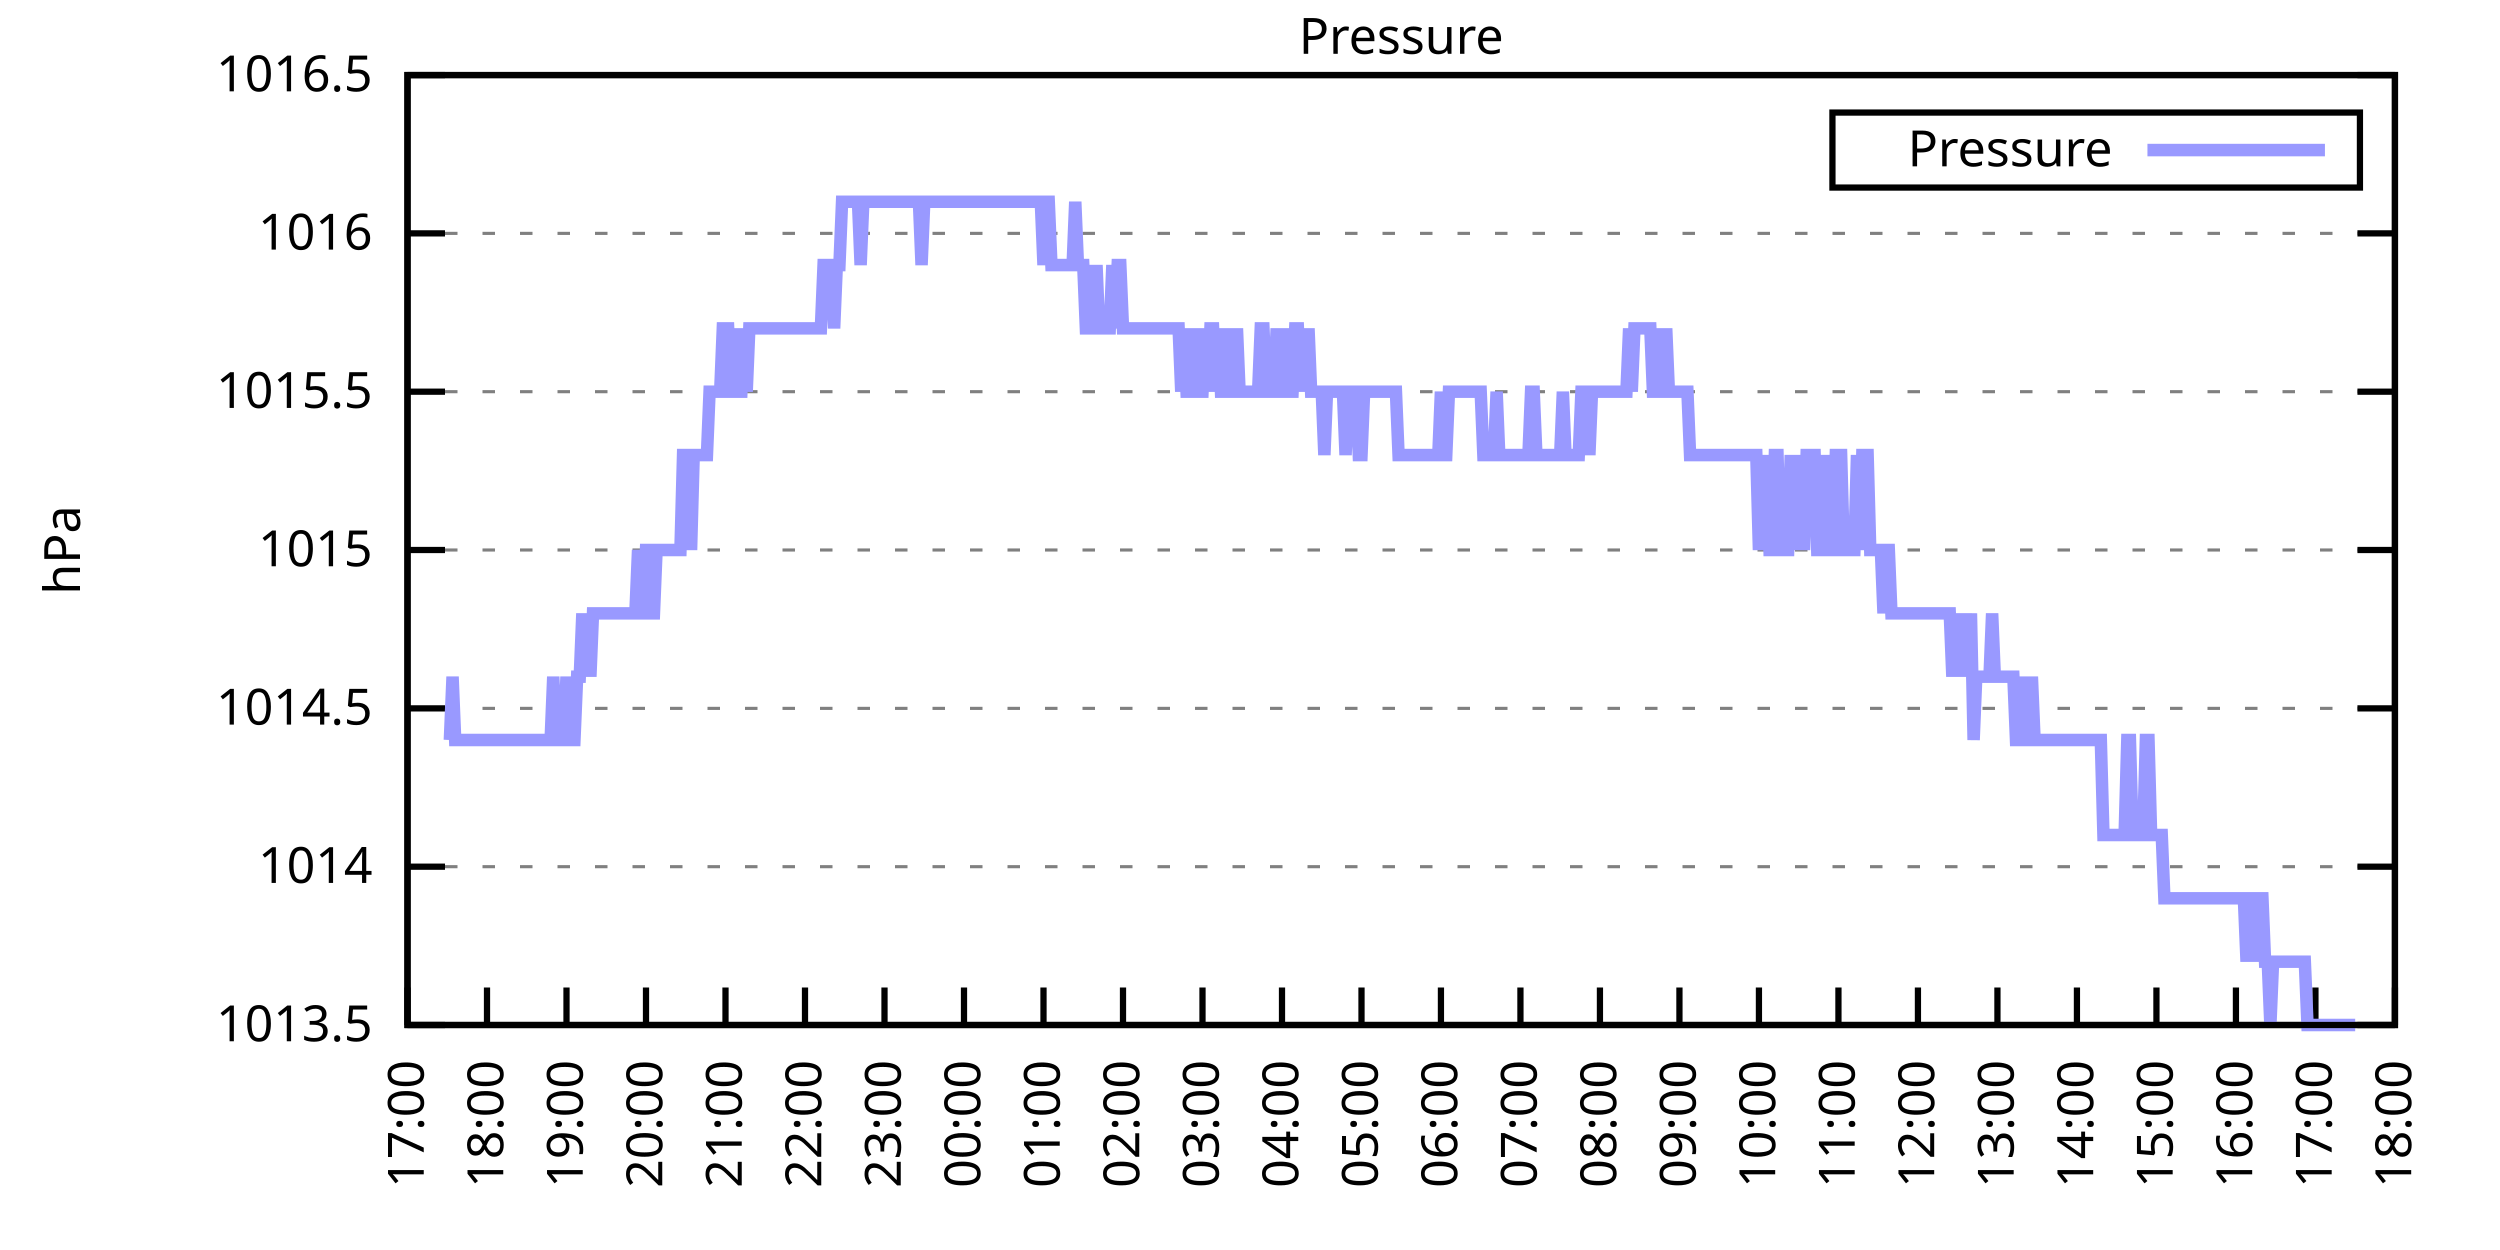
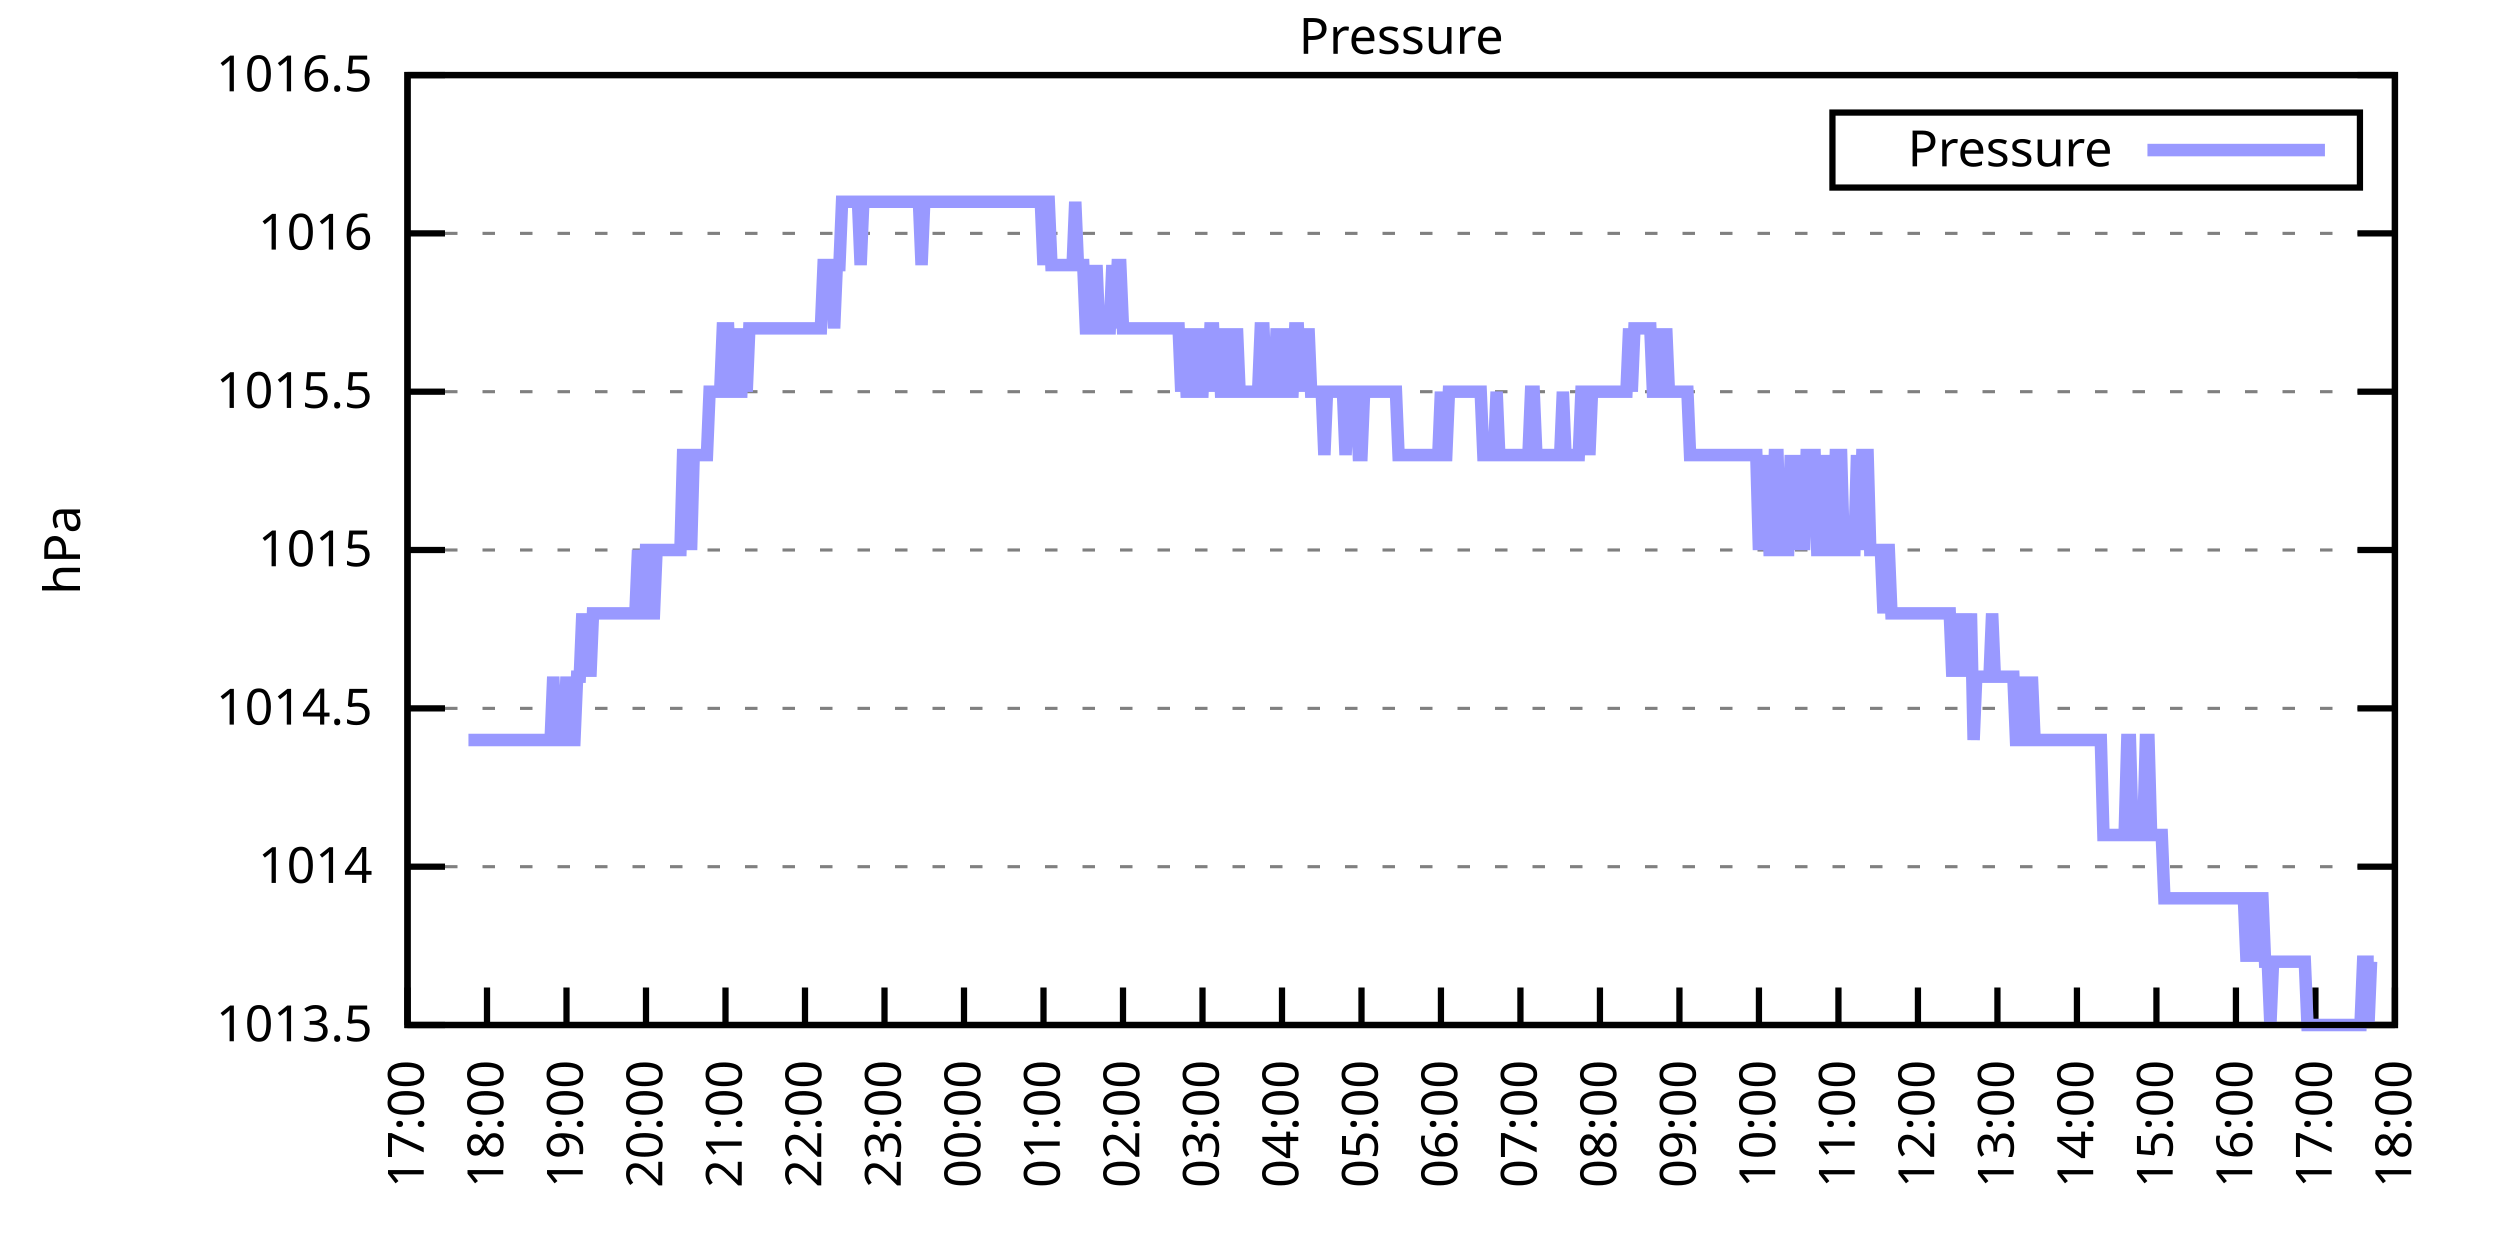
<svg xmlns="http://www.w3.org/2000/svg" xmlns:xlink="http://www.w3.org/1999/xlink" width="400" height="200" viewBox="0 0 400 200">
  <g id="gnuplot_canvas">
    <rect x="0" y="0" width="400" height="200" fill="none" />
    <defs>
      <circle id="gpDot" r="0.5" stroke-width="0.5" stroke="currentColor" />
      <path id="gpPt0" stroke-width="0.333" stroke="currentColor" d="M-1,0 h2 M0,-1 v2" />
      <path id="gpPt1" stroke-width="0.333" stroke="currentColor" d="M-1,-1 L1,1 M1,-1 L-1,1" />
      <path id="gpPt2" stroke-width="0.333" stroke="currentColor" d="M-1,0 L1,0 M0,-1 L0,1 M-1,-1 L1,1 M-1,1 L1,-1" />
      <rect id="gpPt3" stroke-width="0.333" stroke="currentColor" x="-1" y="-1" width="2" height="2" />
      <rect id="gpPt4" stroke-width="0.333" stroke="currentColor" fill="currentColor" x="-1" y="-1" width="2" height="2" />
      <circle id="gpPt5" stroke-width="0.333" stroke="currentColor" cx="0" cy="0" r="1" />
      <use xlink:href="#gpPt5" id="gpPt6" fill="currentColor" stroke="none" />
      <path id="gpPt7" stroke-width="0.333" stroke="currentColor" d="M0,-1.33 L-1.33,0.67 L1.33,0.67 z" />
      <use xlink:href="#gpPt7" id="gpPt8" fill="currentColor" stroke="none" />
      <use xlink:href="#gpPt7" id="gpPt9" stroke="currentColor" transform="rotate(180)" />
      <use xlink:href="#gpPt9" id="gpPt10" fill="currentColor" stroke="none" />
      <use xlink:href="#gpPt3" id="gpPt11" stroke="currentColor" transform="rotate(45)" />
      <use xlink:href="#gpPt11" id="gpPt12" fill="currentColor" stroke="none" />
      <path id="gpPt13" stroke-width="0.333" stroke="currentColor" d="M0,1.330 L1.265,0.411 L0.782,-1.067 L-0.782,-1.076 L-1.265,0.411 z" />
      <use xlink:href="#gpPt13" id="gpPt14" fill="currentColor" stroke="none" />
      <filter id="textbox" filterUnits="objectBoundingBox" x="0" y="0" height="1" width="1">
        <feFlood flood-color="white" flood-opacity="1" result="bgnd" />
        <feComposite in="SourceGraphic" in2="bgnd" operator="atop" />
      </filter>
      <filter id="greybox" filterUnits="objectBoundingBox" x="0" y="0" height="1" width="1">
        <feFlood flood-color="lightgrey" flood-opacity="1" result="grey" />
        <feComposite in="SourceGraphic" in2="grey" operator="atop" />
      </filter>
    </defs>
    <g fill="none" color="white" stroke="currentColor" stroke-width="1.00" stroke-linecap="butt" stroke-linejoin="miter">
</g>
    <g fill="none" color="black" stroke="currentColor" stroke-width="1.00" stroke-linecap="butt" stroke-linejoin="miter">
      <g stroke="none" shape-rendering="crispEdges">
        <polygon fill="rgb(255, 255, 255)" points="65.20,164.00 383.18,164.00 383.18,12.02 65.20,12.02 " />
      </g>
    </g>
    <g fill="none" color="black" stroke="currentColor" stroke-width="1.00" stroke-linecap="butt" stroke-linejoin="miter">
</g>
    <g fill="none" color="black" stroke="black" stroke-width="0.50" stroke-linecap="butt" stroke-linejoin="miter">
</g>
    <g fill="none" color="gray" stroke="currentColor" stroke-width="0.50" stroke-linecap="butt" stroke-linejoin="miter">
      <path stroke="gray" stroke-dasharray="2,4" class="gridline" d="M65.20,164.00 L383.19,164.00  " />
    </g>
    <g fill="none" color="gray" stroke="gray" stroke-width="1.00" stroke-linecap="butt" stroke-linejoin="miter">
</g>
    <g fill="none" color="black" stroke="currentColor" stroke-width="1.00" stroke-linecap="butt" stroke-linejoin="miter">
      <path stroke="black" d="M65.20,164.00 L71.20,164.00 M383.19,164.00 L377.19,164.00  " />
      <g transform="translate(59.60,166.60)" stroke="none" fill="black" font-family="Sans" font-size="8.00" text-anchor="end">
        <text>
          <tspan font-family="Sans"> 1013.5</tspan>
        </text>
      </g>
    </g>
    <g fill="none" color="black" stroke="currentColor" stroke-width="1.00" stroke-linecap="butt" stroke-linejoin="miter">
</g>
    <g fill="none" color="black" stroke="black" stroke-width="0.50" stroke-linecap="butt" stroke-linejoin="miter">
</g>
    <g fill="none" color="gray" stroke="currentColor" stroke-width="0.50" stroke-linecap="butt" stroke-linejoin="miter">
      <path stroke="gray" stroke-dasharray="2,4" class="gridline" d="M65.20,138.67 L383.19,138.67  " />
    </g>
    <g fill="none" color="gray" stroke="gray" stroke-width="1.00" stroke-linecap="butt" stroke-linejoin="miter">
</g>
    <g fill="none" color="black" stroke="currentColor" stroke-width="1.00" stroke-linecap="butt" stroke-linejoin="miter">
      <path stroke="black" d="M65.20,138.67 L71.20,138.67 M383.19,138.67 L377.19,138.67  " />
      <g transform="translate(59.60,141.27)" stroke="none" fill="black" font-family="Sans" font-size="8.00" text-anchor="end">
        <text>
          <tspan font-family="Sans"> 1014</tspan>
        </text>
      </g>
    </g>
    <g fill="none" color="black" stroke="currentColor" stroke-width="1.00" stroke-linecap="butt" stroke-linejoin="miter">
</g>
    <g fill="none" color="black" stroke="black" stroke-width="0.50" stroke-linecap="butt" stroke-linejoin="miter">
</g>
    <g fill="none" color="gray" stroke="currentColor" stroke-width="0.50" stroke-linecap="butt" stroke-linejoin="miter">
      <path stroke="gray" stroke-dasharray="2,4" class="gridline" d="M65.20,113.34 L383.19,113.34  " />
    </g>
    <g fill="none" color="gray" stroke="gray" stroke-width="1.00" stroke-linecap="butt" stroke-linejoin="miter">
</g>
    <g fill="none" color="black" stroke="currentColor" stroke-width="1.00" stroke-linecap="butt" stroke-linejoin="miter">
      <path stroke="black" d="M65.20,113.34 L71.20,113.34 M383.19,113.34 L377.19,113.34  " />
      <g transform="translate(59.60,115.94)" stroke="none" fill="black" font-family="Sans" font-size="8.00" text-anchor="end">
        <text>
          <tspan font-family="Sans"> 1014.5</tspan>
        </text>
      </g>
    </g>
    <g fill="none" color="black" stroke="currentColor" stroke-width="1.00" stroke-linecap="butt" stroke-linejoin="miter">
</g>
    <g fill="none" color="black" stroke="black" stroke-width="0.50" stroke-linecap="butt" stroke-linejoin="miter">
</g>
    <g fill="none" color="gray" stroke="currentColor" stroke-width="0.50" stroke-linecap="butt" stroke-linejoin="miter">
      <path stroke="gray" stroke-dasharray="2,4" class="gridline" d="M65.20,88.00 L383.19,88.00  " />
    </g>
    <g fill="none" color="gray" stroke="gray" stroke-width="1.00" stroke-linecap="butt" stroke-linejoin="miter">
</g>
    <g fill="none" color="black" stroke="currentColor" stroke-width="1.00" stroke-linecap="butt" stroke-linejoin="miter">
      <path stroke="black" d="M65.20,88.00 L71.20,88.00 M383.19,88.00 L377.19,88.00  " />
      <g transform="translate(59.60,90.60)" stroke="none" fill="black" font-family="Sans" font-size="8.00" text-anchor="end">
        <text>
          <tspan font-family="Sans"> 1015</tspan>
        </text>
      </g>
    </g>
    <g fill="none" color="black" stroke="currentColor" stroke-width="1.00" stroke-linecap="butt" stroke-linejoin="miter">
</g>
    <g fill="none" color="black" stroke="black" stroke-width="0.50" stroke-linecap="butt" stroke-linejoin="miter">
</g>
    <g fill="none" color="gray" stroke="currentColor" stroke-width="0.50" stroke-linecap="butt" stroke-linejoin="miter">
      <path stroke="gray" stroke-dasharray="2,4" class="gridline" d="M65.20,62.67 L383.19,62.67  " />
    </g>
    <g fill="none" color="gray" stroke="gray" stroke-width="1.00" stroke-linecap="butt" stroke-linejoin="miter">
</g>
    <g fill="none" color="black" stroke="currentColor" stroke-width="1.00" stroke-linecap="butt" stroke-linejoin="miter">
      <path stroke="black" d="M65.20,62.67 L71.20,62.67 M383.19,62.67 L377.19,62.67  " />
      <g transform="translate(59.60,65.27)" stroke="none" fill="black" font-family="Sans" font-size="8.00" text-anchor="end">
        <text>
          <tspan font-family="Sans"> 1015.5</tspan>
        </text>
      </g>
    </g>
    <g fill="none" color="black" stroke="currentColor" stroke-width="1.00" stroke-linecap="butt" stroke-linejoin="miter">
</g>
    <g fill="none" color="black" stroke="black" stroke-width="0.50" stroke-linecap="butt" stroke-linejoin="miter">
</g>
    <g fill="none" color="gray" stroke="currentColor" stroke-width="0.50" stroke-linecap="butt" stroke-linejoin="miter">
      <path stroke="gray" stroke-dasharray="2,4" class="gridline" d="M65.20,37.34 L383.19,37.34  " />
    </g>
    <g fill="none" color="gray" stroke="gray" stroke-width="1.00" stroke-linecap="butt" stroke-linejoin="miter">
</g>
    <g fill="none" color="black" stroke="currentColor" stroke-width="1.00" stroke-linecap="butt" stroke-linejoin="miter">
      <path stroke="black" d="M65.20,37.34 L71.20,37.34 M383.19,37.34 L377.19,37.34  " />
      <g transform="translate(59.60,39.94)" stroke="none" fill="black" font-family="Sans" font-size="8.00" text-anchor="end">
        <text>
          <tspan font-family="Sans"> 1016</tspan>
        </text>
      </g>
    </g>
    <g fill="none" color="black" stroke="currentColor" stroke-width="1.00" stroke-linecap="butt" stroke-linejoin="miter">
</g>
    <g fill="none" color="black" stroke="black" stroke-width="0.50" stroke-linecap="butt" stroke-linejoin="miter">
</g>
    <g fill="none" color="gray" stroke="currentColor" stroke-width="0.50" stroke-linecap="butt" stroke-linejoin="miter">
      <path stroke="gray" stroke-dasharray="2,4" class="gridline" d="M65.20,12.01 L383.19,12.01  " />
    </g>
    <g fill="none" color="gray" stroke="gray" stroke-width="1.00" stroke-linecap="butt" stroke-linejoin="miter">
</g>
    <g fill="none" color="black" stroke="currentColor" stroke-width="1.00" stroke-linecap="butt" stroke-linejoin="miter">
      <path stroke="black" d="M65.20,12.01 L71.20,12.01 M383.19,12.01 L377.19,12.01  " />
      <g transform="translate(59.60,14.61)" stroke="none" fill="black" font-family="Sans" font-size="8.00" text-anchor="end">
        <text>
          <tspan font-family="Sans"> 1016.5</tspan>
        </text>
      </g>
    </g>
    <g fill="none" color="black" stroke="currentColor" stroke-width="1.00" stroke-linecap="butt" stroke-linejoin="miter">
      <path stroke="black" d="M65.20,164.00 L65.20,158.00  " />
      <g transform="translate(67.80,169.60) rotate(270.00)" stroke="none" fill="black" font-family="Sans" font-size="8.00" text-anchor="end">
        <text>
          <tspan font-family="Sans">17:00</tspan>
        </text>
      </g>
    </g>
    <g fill="none" color="black" stroke="currentColor" stroke-width="1.00" stroke-linecap="butt" stroke-linejoin="miter">
      <path stroke="black" d="M77.92,164.00 L77.92,158.00  " />
      <g transform="translate(80.52,169.60) rotate(270.00)" stroke="none" fill="black" font-family="Sans" font-size="8.00" text-anchor="end">
        <text>
          <tspan font-family="Sans">18:00</tspan>
        </text>
      </g>
    </g>
    <g fill="none" color="black" stroke="currentColor" stroke-width="1.00" stroke-linecap="butt" stroke-linejoin="miter">
      <path stroke="black" d="M90.64,164.00 L90.64,158.00  " />
      <g transform="translate(93.24,169.60) rotate(270.00)" stroke="none" fill="black" font-family="Sans" font-size="8.00" text-anchor="end">
        <text>
          <tspan font-family="Sans">19:00</tspan>
        </text>
      </g>
    </g>
    <g fill="none" color="black" stroke="currentColor" stroke-width="1.00" stroke-linecap="butt" stroke-linejoin="miter">
      <path stroke="black" d="M103.36,164.00 L103.36,158.00  " />
      <g transform="translate(105.96,169.60) rotate(270.00)" stroke="none" fill="black" font-family="Sans" font-size="8.00" text-anchor="end">
        <text>
          <tspan font-family="Sans">20:00</tspan>
        </text>
      </g>
    </g>
    <g fill="none" color="black" stroke="currentColor" stroke-width="1.00" stroke-linecap="butt" stroke-linejoin="miter">
      <path stroke="black" d="M116.08,164.00 L116.08,158.00  " />
      <g transform="translate(118.68,169.60) rotate(270.00)" stroke="none" fill="black" font-family="Sans" font-size="8.00" text-anchor="end">
        <text>
          <tspan font-family="Sans">21:00</tspan>
        </text>
      </g>
    </g>
    <g fill="none" color="black" stroke="currentColor" stroke-width="1.00" stroke-linecap="butt" stroke-linejoin="miter">
      <path stroke="black" d="M128.80,164.00 L128.80,158.00  " />
      <g transform="translate(131.40,169.60) rotate(270.00)" stroke="none" fill="black" font-family="Sans" font-size="8.00" text-anchor="end">
        <text>
          <tspan font-family="Sans">22:00</tspan>
        </text>
      </g>
    </g>
    <g fill="none" color="black" stroke="currentColor" stroke-width="1.00" stroke-linecap="butt" stroke-linejoin="miter">
      <path stroke="black" d="M141.52,164.00 L141.52,158.00  " />
      <g transform="translate(144.12,169.60) rotate(270.00)" stroke="none" fill="black" font-family="Sans" font-size="8.00" text-anchor="end">
        <text>
          <tspan font-family="Sans">23:00</tspan>
        </text>
      </g>
    </g>
    <g fill="none" color="black" stroke="currentColor" stroke-width="1.00" stroke-linecap="butt" stroke-linejoin="miter">
      <path stroke="black" d="M154.24,164.00 L154.24,158.00  " />
      <g transform="translate(156.84,169.60) rotate(270.00)" stroke="none" fill="black" font-family="Sans" font-size="8.00" text-anchor="end">
        <text>
          <tspan font-family="Sans">00:00</tspan>
        </text>
      </g>
    </g>
    <g fill="none" color="black" stroke="currentColor" stroke-width="1.00" stroke-linecap="butt" stroke-linejoin="miter">
      <path stroke="black" d="M166.96,164.00 L166.96,158.00  " />
      <g transform="translate(169.56,169.60) rotate(270.00)" stroke="none" fill="black" font-family="Sans" font-size="8.00" text-anchor="end">
        <text>
          <tspan font-family="Sans">01:00</tspan>
        </text>
      </g>
    </g>
    <g fill="none" color="black" stroke="currentColor" stroke-width="1.00" stroke-linecap="butt" stroke-linejoin="miter">
      <path stroke="black" d="M179.68,164.00 L179.68,158.00  " />
      <g transform="translate(182.28,169.60) rotate(270.00)" stroke="none" fill="black" font-family="Sans" font-size="8.00" text-anchor="end">
        <text>
          <tspan font-family="Sans">02:00</tspan>
        </text>
      </g>
    </g>
    <g fill="none" color="black" stroke="currentColor" stroke-width="1.00" stroke-linecap="butt" stroke-linejoin="miter">
      <path stroke="black" d="M192.40,164.00 L192.40,158.00  " />
      <g transform="translate(195.00,169.60) rotate(270.00)" stroke="none" fill="black" font-family="Sans" font-size="8.00" text-anchor="end">
        <text>
          <tspan font-family="Sans">03:00</tspan>
        </text>
      </g>
    </g>
    <g fill="none" color="black" stroke="currentColor" stroke-width="1.00" stroke-linecap="butt" stroke-linejoin="miter">
      <path stroke="black" d="M205.12,164.00 L205.12,158.00  " />
      <g transform="translate(207.72,169.60) rotate(270.00)" stroke="none" fill="black" font-family="Sans" font-size="8.00" text-anchor="end">
        <text>
          <tspan font-family="Sans">04:00</tspan>
        </text>
      </g>
    </g>
    <g fill="none" color="black" stroke="currentColor" stroke-width="1.00" stroke-linecap="butt" stroke-linejoin="miter">
      <path stroke="black" d="M217.84,164.00 L217.84,158.00  " />
      <g transform="translate(220.44,169.60) rotate(270.00)" stroke="none" fill="black" font-family="Sans" font-size="8.00" text-anchor="end">
        <text>
          <tspan font-family="Sans">05:00</tspan>
        </text>
      </g>
    </g>
    <g fill="none" color="black" stroke="currentColor" stroke-width="1.00" stroke-linecap="butt" stroke-linejoin="miter">
      <path stroke="black" d="M230.55,164.00 L230.55,158.00  " />
      <g transform="translate(233.15,169.60) rotate(270.00)" stroke="none" fill="black" font-family="Sans" font-size="8.00" text-anchor="end">
        <text>
          <tspan font-family="Sans">06:00</tspan>
        </text>
      </g>
    </g>
    <g fill="none" color="black" stroke="currentColor" stroke-width="1.00" stroke-linecap="butt" stroke-linejoin="miter">
      <path stroke="black" d="M243.27,164.00 L243.27,158.00  " />
      <g transform="translate(245.87,169.60) rotate(270.00)" stroke="none" fill="black" font-family="Sans" font-size="8.00" text-anchor="end">
        <text>
          <tspan font-family="Sans">07:00</tspan>
        </text>
      </g>
    </g>
    <g fill="none" color="black" stroke="currentColor" stroke-width="1.00" stroke-linecap="butt" stroke-linejoin="miter">
      <path stroke="black" d="M255.99,164.00 L255.99,158.00  " />
      <g transform="translate(258.59,169.60) rotate(270.00)" stroke="none" fill="black" font-family="Sans" font-size="8.00" text-anchor="end">
        <text>
          <tspan font-family="Sans">08:00</tspan>
        </text>
      </g>
    </g>
    <g fill="none" color="black" stroke="currentColor" stroke-width="1.00" stroke-linecap="butt" stroke-linejoin="miter">
      <path stroke="black" d="M268.71,164.00 L268.71,158.00  " />
      <g transform="translate(271.31,169.60) rotate(270.00)" stroke="none" fill="black" font-family="Sans" font-size="8.00" text-anchor="end">
        <text>
          <tspan font-family="Sans">09:00</tspan>
        </text>
      </g>
    </g>
    <g fill="none" color="black" stroke="currentColor" stroke-width="1.00" stroke-linecap="butt" stroke-linejoin="miter">
      <path stroke="black" d="M281.43,164.00 L281.43,158.00  " />
      <g transform="translate(284.03,169.60) rotate(270.00)" stroke="none" fill="black" font-family="Sans" font-size="8.00" text-anchor="end">
        <text>
          <tspan font-family="Sans">10:00</tspan>
        </text>
      </g>
    </g>
    <g fill="none" color="black" stroke="currentColor" stroke-width="1.00" stroke-linecap="butt" stroke-linejoin="miter">
      <path stroke="black" d="M294.15,164.00 L294.15,158.00  " />
      <g transform="translate(296.75,169.60) rotate(270.00)" stroke="none" fill="black" font-family="Sans" font-size="8.00" text-anchor="end">
        <text>
          <tspan font-family="Sans">11:00</tspan>
        </text>
      </g>
    </g>
    <g fill="none" color="black" stroke="currentColor" stroke-width="1.00" stroke-linecap="butt" stroke-linejoin="miter">
      <path stroke="black" d="M306.87,164.00 L306.87,158.00  " />
      <g transform="translate(309.47,169.60) rotate(270.00)" stroke="none" fill="black" font-family="Sans" font-size="8.00" text-anchor="end">
        <text>
          <tspan font-family="Sans">12:00</tspan>
        </text>
      </g>
    </g>
    <g fill="none" color="black" stroke="currentColor" stroke-width="1.00" stroke-linecap="butt" stroke-linejoin="miter">
      <path stroke="black" d="M319.59,164.00 L319.59,158.00  " />
      <g transform="translate(322.19,169.60) rotate(270.00)" stroke="none" fill="black" font-family="Sans" font-size="8.00" text-anchor="end">
        <text>
          <tspan font-family="Sans">13:00</tspan>
        </text>
      </g>
    </g>
    <g fill="none" color="black" stroke="currentColor" stroke-width="1.00" stroke-linecap="butt" stroke-linejoin="miter">
      <path stroke="black" d="M332.31,164.00 L332.31,158.00  " />
      <g transform="translate(334.91,169.60) rotate(270.00)" stroke="none" fill="black" font-family="Sans" font-size="8.00" text-anchor="end">
        <text>
          <tspan font-family="Sans">14:00</tspan>
        </text>
      </g>
    </g>
    <g fill="none" color="black" stroke="currentColor" stroke-width="1.00" stroke-linecap="butt" stroke-linejoin="miter">
      <path stroke="black" d="M345.03,164.00 L345.03,158.00  " />
      <g transform="translate(347.63,169.60) rotate(270.00)" stroke="none" fill="black" font-family="Sans" font-size="8.00" text-anchor="end">
        <text>
          <tspan font-family="Sans">15:00</tspan>
        </text>
      </g>
    </g>
    <g fill="none" color="black" stroke="currentColor" stroke-width="1.00" stroke-linecap="butt" stroke-linejoin="miter">
      <path stroke="black" d="M357.75,164.00 L357.75,158.00  " />
      <g transform="translate(360.35,169.60) rotate(270.00)" stroke="none" fill="black" font-family="Sans" font-size="8.00" text-anchor="end">
        <text>
          <tspan font-family="Sans">16:00</tspan>
        </text>
      </g>
    </g>
    <g fill="none" color="black" stroke="currentColor" stroke-width="1.00" stroke-linecap="butt" stroke-linejoin="miter">
      <path stroke="black" d="M370.47,164.00 L370.47,158.00  " />
      <g transform="translate(373.07,169.60) rotate(270.00)" stroke="none" fill="black" font-family="Sans" font-size="8.00" text-anchor="end">
        <text>
          <tspan font-family="Sans">17:00</tspan>
        </text>
      </g>
    </g>
    <g fill="none" color="black" stroke="currentColor" stroke-width="1.00" stroke-linecap="butt" stroke-linejoin="miter">
      <path stroke="black" d="M383.19,164.00 L383.19,158.00  " />
      <g transform="translate(385.79,169.60) rotate(270.00)" stroke="none" fill="black" font-family="Sans" font-size="8.00" text-anchor="end">
        <text>
          <tspan font-family="Sans">18:00</tspan>
        </text>
      </g>
    </g>
    <g fill="none" color="black" stroke="currentColor" stroke-width="1.00" stroke-linecap="butt" stroke-linejoin="miter">
</g>
    <g fill="none" color="black" stroke="currentColor" stroke-width="1.00" stroke-linecap="butt" stroke-linejoin="miter">
      <path stroke="black" d="M65.20,12.01 L65.20,164.00 L383.19,164.00 L383.19,12.01 L65.20,12.01 Z  " />
    </g>
    <g fill="none" color="black" stroke="currentColor" stroke-width="1.00" stroke-linecap="butt" stroke-linejoin="miter">
</g>
    <g fill="none" color="black" stroke="currentColor" stroke-width="1.00" stroke-linecap="butt" stroke-linejoin="miter">
      <path stroke="black" d="M293.19,30.01 L293.19,18.01 L377.59,18.01 L377.59,30.01 L293.19,30.01 Z  " />
    </g>
    <g id="Pressure_plot_1">
      <g fill="none" color="white" stroke="black" stroke-width="2.00" stroke-linecap="butt" stroke-linejoin="miter">
</g>
      <g fill="none" color="black" stroke="currentColor" stroke-width="2.00" stroke-linecap="butt" stroke-linejoin="miter">
        <g transform="translate(337.99,26.61)" stroke="none" fill="black" font-family="Sans" font-size="8.00" text-anchor="end">
          <text>
            <tspan font-family="Sans">Pressure</tspan>
          </text>
        </g>
      </g>
      <g fill="none" color="black" stroke="currentColor" stroke-width="2.00" stroke-linecap="butt" stroke-linejoin="miter">
-         <path stroke="rgb(153, 153, 255)" d="M343.59,24.01 L371.99,24.01 M71.98,118.40 L72.41,108.27 L72.83,118.40 L73.26,118.40 L73.68,118.40 L74.10,118.40   L74.53,118.40 L74.95,118.40 L75.38,118.40 L75.80,118.40 L76.22,118.40 L76.65,118.40 L77.07,118.40 L77.50,118.40   L77.92,118.40 L78.34,118.40 L78.77,118.40 L79.19,118.40 L79.62,118.40 L80.04,118.40 L80.46,118.40 L80.89,118.40   L81.31,118.40 L81.74,118.40 L82.16,118.40 L82.58,118.40 L83.01,118.40 L83.43,118.40 L83.86,118.40 L84.28,118.40   L84.70,118.40 L85.13,118.40 L85.55,118.40 L85.98,118.40 L86.40,118.40 L86.82,118.40 L87.25,118.40 L87.67,118.40   L88.10,118.40 L88.52,108.27 L88.94,118.40 L89.37,118.40 L89.79,118.40 L90.22,118.40 L90.64,108.27 L91.06,118.40   L91.49,118.40 L91.91,118.40 L92.34,108.27 L92.76,108.27 L93.18,98.14 L93.61,108.27 L94.03,98.14 L94.46,108.27   L94.88,98.14 L95.30,98.14 L95.73,98.14 L96.15,98.14 L96.58,98.14 L97.00,98.14 L97.42,98.14 L97.85,98.14   L98.27,98.14 L98.69,98.14 L99.12,98.14 L99.54,98.14 L99.97,98.14 L100.39,98.14 L100.81,98.14 L101.24,98.14   L101.66,98.14 L102.09,88.00 L102.51,98.14 L102.93,98.14 L103.36,88.00 L103.78,88.00 L104.21,98.14 L104.63,98.14   L105.05,88.00 L105.48,88.00 L105.90,88.00 L106.33,88.00 L106.75,88.00 L107.17,88.00 L107.60,88.00 L108.02,88.00   L108.45,88.00 L108.87,88.00 L109.29,72.81 L109.72,72.81 L110.14,72.81 L110.57,88.00 L110.99,72.81 L111.41,72.81   L111.84,72.81 L112.26,72.81 L112.69,72.81 L113.11,72.81 L113.53,62.67 L113.96,62.67 L114.38,62.67 L114.81,62.67   L115.23,62.67 L115.65,52.54 L116.08,52.54 L116.50,52.54 L116.93,62.67 L117.35,62.67 L117.77,52.54 L118.20,62.67   L118.62,62.67 L119.05,52.54 L119.47,62.67 L119.89,52.54 L120.32,52.54 L120.74,52.54 L121.17,52.54 L121.59,52.54   L122.01,52.54 L122.44,52.54 L122.86,52.54 L123.29,52.54 L123.71,52.54 L124.13,52.54 L124.56,52.54 L124.98,52.54   L125.41,52.54 L125.83,52.54 L126.25,52.54 L126.68,52.54 L127.10,52.54 L127.53,52.54 L127.95,52.54 L128.37,52.54   L128.80,52.54 L129.22,52.54 L129.65,52.54 L130.07,52.54 L130.49,52.54 L130.92,52.54 L131.34,52.54 L131.77,42.41   L132.19,42.41 L132.61,42.41 L133.04,42.41 L133.46,52.54 L133.89,42.41 L134.31,42.41 L134.73,32.28 L135.16,32.28   L135.58,32.28 L136.01,32.28 L136.43,32.28 L136.85,32.28 L137.28,32.28 L137.70,42.41 L138.13,32.28 L138.55,32.28   L138.97,32.28 L139.40,32.28 L139.82,32.28 L140.25,32.28 L140.67,32.28 L141.09,32.28 L141.52,32.28 L141.94,32.28   L142.37,32.28 L142.79,32.28 L143.21,32.28 L143.64,32.28 L144.06,32.28 L144.49,32.28 L144.91,32.28 L145.33,32.28   L145.76,32.28 L146.18,32.28 L146.61,32.28 L147.03,32.28 L147.45,42.41 L147.88,32.28 L148.30,32.28 L148.73,32.28   L149.15,32.28 L149.57,32.28 L150.00,32.28 L150.42,32.28 L150.85,32.28 L151.27,32.28 L151.69,32.28 L152.12,32.28   L152.54,32.28 L152.97,32.28 L153.39,32.28 L153.81,32.28 L154.24,32.28 L154.66,32.28 L155.09,32.28 L155.51,32.28   L155.93,32.28 L156.36,32.28 L156.78,32.28 L157.21,32.28 L157.63,32.28 L158.05,32.28 L158.48,32.28 L158.90,32.28   L159.33,32.28 L159.75,32.28 L160.17,32.28 L160.60,32.28 L161.02,32.28 L161.44,32.28 L161.87,32.28 L162.29,32.28   L162.72,32.28 L163.14,32.28 L163.56,32.28 L163.99,32.28 L164.41,32.28 L164.84,32.28 L165.26,32.28 L165.68,32.28   L166.11,32.28 L166.53,32.28 L166.96,42.41 L167.38,32.28 L167.80,32.28 L168.23,42.41 L168.65,42.41 L169.08,42.41   L169.50,42.41 L169.92,42.41 L170.35,42.41 L170.77,42.41 L171.20,42.41 L171.62,42.41 L172.04,32.28 L172.47,42.41   L172.89,42.41 L173.32,42.41 L173.74,52.54 L174.16,52.54 L174.59,42.41 L175.01,52.54 L175.44,42.41 L175.86,52.54   L176.28,52.54 L176.71,52.54 L177.13,52.54 L177.56,52.54 L177.98,42.41 L178.40,52.54 L178.83,42.41 L179.25,42.41   L179.68,52.54 L180.10,52.54 L180.52,52.54 L180.95,52.54 L181.37,52.54 L181.80,52.54 L182.22,52.54 L182.64,52.54   L183.07,52.54 L183.49,52.54 L183.92,52.54 L184.34,52.54 L184.76,52.54 L185.19,52.54 L185.61,52.54 L186.04,52.54   L186.46,52.54 L186.88,52.54 L187.31,52.54 L187.73,52.54 L188.16,52.54 L188.58,52.54 L189.00,62.67 L189.43,52.54   L189.85,62.67 L190.28,62.67 L190.70,62.67 L191.12,52.54 L191.55,62.67 L191.97,62.67 L192.40,62.67 L192.82,52.54   L193.24,62.67 L193.67,52.54 L194.09,52.54 L194.52,62.67 L194.94,52.54 L195.36,62.67 L195.79,62.67 L196.21,62.67   L196.64,52.54 L197.06,62.67 L197.48,62.67 L197.91,52.54 L198.33,62.67 L198.76,62.67 L199.18,62.67 L199.60,62.67   L200.03,62.67 L200.45,62.67 L200.88,62.67 L201.30,62.67 L201.72,52.54 L202.15,52.54 L202.57,62.67 L203.00,62.67   L203.42,62.67 L203.84,62.67 L204.27,52.54 L204.69,62.67 L205.12,62.67 L205.54,52.54 L205.96,62.67 L206.39,62.67   L206.81,62.67 L207.24,52.54 L207.66,52.54 L208.08,62.67 L208.51,52.54 L208.93,62.67 L209.36,52.54 L209.78,62.67   L210.20,62.67 L210.63,62.67 L211.05,62.67 L211.48,62.67 L211.90,72.81 L212.32,62.67 L212.75,62.67 L213.17,62.67   L213.60,62.67 L214.02,62.67 L214.44,62.67 L214.87,62.67 L215.29,72.81 L215.72,62.67 L216.14,62.67 L216.56,62.67   L216.99,62.67 L217.41,72.81 L217.84,72.81 L218.26,62.67 L218.68,62.67 L219.11,62.67 L219.53,62.67 L219.96,62.67   L220.38,62.67 L220.80,62.67 L221.23,62.67 L221.65,62.67 L222.08,62.67 L222.50,62.67 L222.92,62.67 L223.35,62.67   L223.77,72.81 L224.20,72.81 L224.62,72.81 L225.04,72.81 L225.47,72.81 L225.89,72.81 L226.31,72.81 L226.74,72.81   L227.16,72.81 L227.59,72.81 L228.01,72.81 L228.43,72.81 L228.86,72.81 L229.28,72.81 L229.71,72.81 L230.13,72.81   L230.55,62.67 L230.98,72.81 L231.40,72.81 L231.83,62.67 L232.25,62.67 L232.67,62.67 L233.10,62.67 L233.52,62.67   L233.95,62.67 L234.37,62.67 L234.79,62.67 L235.22,62.67 L235.64,62.67 L236.07,62.67 L236.49,62.67 L236.91,62.67   L237.34,72.81 L237.76,72.81 L238.19,72.81 L238.61,72.81 L239.03,72.81 L239.46,62.67 L239.88,72.81 L240.31,72.81   L240.73,72.81 L241.15,72.81 L241.58,72.81 L242.00,72.81 L242.43,72.81 L242.85,72.81 L243.27,72.81 L243.70,72.81   L244.12,72.81 L244.55,72.81 L244.97,62.67 L245.39,62.67 L245.82,72.81 L246.24,72.81 L246.67,72.81 L247.09,72.81   L247.51,72.81 L247.94,72.81 L248.36,72.81 L248.79,72.81 L249.21,72.81 L249.63,72.81 L250.06,62.67 L250.48,72.81   L250.91,72.81 L251.33,72.81 L251.75,72.81 L252.18,72.81 L252.60,72.81 L253.03,62.67 L253.45,62.67 L253.87,62.67   L254.30,72.81 L254.72,62.67 L255.15,62.67 L255.57,62.67 L255.99,62.67 L256.42,62.67 L256.84,62.67 L257.27,62.67   L257.69,62.67 L258.11,62.67 L258.54,62.67 L258.96,62.67 L259.39,62.67 L259.81,62.67 L260.23,62.67 L260.66,52.54   L261.08,62.67 L261.51,52.54 L261.93,52.54 L262.35,52.54 L262.78,52.54 L263.20,52.54 L263.63,52.54 L264.05,52.54   L264.47,62.67 L264.90,62.67 L265.32,52.54 L265.75,62.67 L266.17,62.67 L266.59,52.54 L267.02,62.67 L267.44,62.67   L267.87,62.67 L268.29,62.67 L268.71,62.67 L269.14,62.67 L269.56,62.67 L269.99,62.67 L270.41,72.81 L270.83,72.81   L271.26,72.81 L271.68,72.81 L272.11,72.81 L272.53,72.81 L272.95,72.81 L273.38,72.81 L273.80,72.81 L274.23,72.81   L274.65,72.81 L275.07,72.81 L275.50,72.81 L275.92,72.81 L276.35,72.81 L276.77,72.81 L277.19,72.81 L277.62,72.81   L278.04,72.81 L278.47,72.81 L278.89,72.81 L279.31,72.81 L279.74,72.81 L280.16,72.81 L280.59,72.81 L281.01,72.81   L281.43,88.00 L281.86,72.81 L282.28,88.00 L282.71,72.81 L283.13,88.00 L283.55,88.00 L283.98,72.81 L284.40,72.81   L284.83,88.00 L285.25,88.00 L285.67,88.00 L286.10,88.00 L286.52,72.81 L286.95,88.00 L287.37,72.81 L287.79,88.00   L288.22,72.81 L288.64,88.00 L289.06,72.81 L289.49,72.81 L289.91,72.81 L290.34,72.81 L290.76,88.00 L291.18,88.00   L291.61,88.00 L292.03,72.81 L292.46,88.00 L292.88,88.00 L293.30,88.00 L293.73,72.81 L294.15,72.81 L294.58,72.81   L295.00,88.00 L295.42,88.00 L295.85,88.00 L296.27,88.00 L296.70,88.00 L297.12,72.81 L297.54,88.00 L297.97,72.81   L298.39,72.81 L298.82,72.81 L299.24,88.00 L299.66,88.00 L300.09,88.00 L300.51,88.00 L300.94,88.00 L301.36,98.14   L301.78,88.00 L302.21,88.00 L302.63,98.14 L303.06,98.14 L303.48,98.14 L303.90,98.14 L304.33,98.14 L304.75,98.14   L305.18,98.14 L305.60,98.14 L306.02,98.14 L306.45,98.14 L306.87,98.14 L307.30,98.14 L307.72,98.14 L308.14,98.14   L308.57,98.14 L308.99,98.14 L309.42,98.14 L309.84,98.14 L310.26,98.14 L310.69,98.14 L311.11,98.14 L311.54,98.14   L311.96,98.14 L312.38,108.27 L312.81,98.14 L313.23,108.27 L313.66,98.14 L314.08,108.27 L314.50,98.14 L314.93,108.27   L315.35,98.14 L315.78,118.40 L316.20,108.27 L316.62,108.27 L317.05,108.27 L317.47,108.27 L317.90,108.27 L318.32,108.27   L318.74,98.14 L319.17,108.27 L319.59,108.27 L320.02,108.27 L320.44,108.27 L320.86,108.27 L321.29,108.27 L321.71,108.27   L322.14,108.27 L322.56,118.40 L322.98,118.40 L323.41,118.40 L323.83,108.27 L324.26,118.40 L324.68,118.40 L325.10,108.27   L325.53,118.40 L325.95,118.40 L326.38,118.40 L326.80,118.40 L327.22,118.40 L327.65,118.40 L328.07,118.40 L328.50,118.40   L328.92,118.40 L329.34,118.40 L329.77,118.40 L330.19,118.40 L330.62,118.40 L331.04,118.40 L331.46,118.40 L331.89,118.40   L332.31,118.40 L332.74,118.40 L333.16,118.40 L333.58,118.40 L334.01,118.40 L334.43,118.40 L334.86,118.40 L335.28,118.40   L335.70,118.40 L336.13,118.40 L336.55,133.60 L336.98,133.60 L337.40,133.60 L337.82,133.60 L338.25,133.60 L338.67,133.60   L339.10,133.60 L339.52,133.60 L339.94,133.60 L340.37,118.40 L340.79,118.40 L341.22,133.60 L341.64,133.60 L342.06,133.60   L342.49,133.60 L342.91,133.60 L343.34,118.40 L343.76,118.40 L344.18,133.60 L344.61,133.60 L345.03,133.60 L345.46,133.60   L345.88,133.60 L346.30,143.73 L346.73,143.73 L347.15,143.73 L347.58,143.73 L348.00,143.73 L348.42,143.73 L348.85,143.73   L349.27,143.73 L349.70,143.73 L350.12,143.73 L350.54,143.73 L350.97,143.73 L351.39,143.73 L351.81,143.73 L352.24,143.73   L352.66,143.73 L353.09,143.73 L353.51,143.73 L353.93,143.73 L354.36,143.73 L354.78,143.73 L355.21,143.73 L355.63,143.73   L356.05,143.73 L356.48,143.73 L356.90,143.73 L357.33,143.73 L357.75,143.73 L358.17,143.73 L358.60,143.73 L359.02,143.73   L359.45,153.87 L359.87,143.73 L360.29,143.73 L360.72,143.73 L361.14,153.87 L361.57,143.73 L361.99,143.73 L362.41,153.87   L362.84,153.87 L363.26,164.00 L363.69,153.87 L364.11,153.87 L364.53,153.87 L364.96,153.87 L365.38,153.87 L365.81,153.87   L366.23,153.87 L366.65,153.87 L367.08,153.87 L367.50,153.87 L367.93,153.87 L368.35,153.87 L368.77,153.87 L369.20,164.00   L369.62,164.00 L370.05,164.00 L370.47,164.00 L370.89,164.00 L371.32,164.00 L371.74,164.00 L372.17,164.00 L372.59,164.00   L373.01,164.00 L373.44,164.00 L373.86,164.00 L374.29,164.00 L374.71,164.00 L375.13,164.00 L375.56,164.00 L375.98,164.00   L376.41,164.00 L376.83,164.00  " />
+         <path stroke="rgb(153, 153, 255)" d="M343.59,24.01 L371.99,24.01 M74.95,118.40 L75.38,118.40 L75.80,118.40 L76.22,118.40 L76.65,118.40 L77.07,118.40   L77.50,118.40 L77.92,118.40 L78.34,118.40 L78.77,118.40 L79.19,118.40 L79.62,118.40 L80.04,118.40 L80.46,118.40   L80.89,118.40 L81.31,118.40 L81.74,118.40 L82.16,118.40 L82.58,118.40 L83.01,118.40 L83.43,118.40 L83.86,118.40   L84.28,118.40 L84.70,118.40 L85.13,118.40 L85.55,118.40 L85.98,118.40 L86.40,118.40 L86.82,118.40 L87.25,118.40   L87.67,118.40 L88.10,118.40 L88.52,108.27 L88.94,118.40 L89.37,118.40 L89.79,118.40 L90.22,118.40 L90.64,108.27   L91.06,118.40 L91.49,118.40 L91.91,118.40 L92.34,108.27 L92.76,108.27 L93.18,98.14 L93.61,108.27 L94.03,98.14   L94.46,108.27 L94.88,98.14 L95.30,98.14 L95.73,98.14 L96.15,98.14 L96.58,98.14 L97.00,98.14 L97.42,98.14   L97.85,98.14 L98.27,98.14 L98.69,98.14 L99.12,98.14 L99.54,98.14 L99.97,98.14 L100.39,98.14 L100.81,98.14   L101.24,98.14 L101.66,98.14 L102.09,88.00 L102.51,98.14 L102.93,98.14 L103.36,88.00 L103.78,88.00 L104.21,98.14   L104.63,98.14 L105.05,88.00 L105.48,88.00 L105.90,88.00 L106.33,88.00 L106.75,88.00 L107.17,88.00 L107.60,88.00   L108.02,88.00 L108.45,88.00 L108.87,88.00 L109.29,72.81 L109.72,72.81 L110.14,72.81 L110.57,88.00 L110.99,72.81   L111.41,72.81 L111.84,72.81 L112.26,72.81 L112.69,72.81 L113.11,72.81 L113.53,62.67 L113.96,62.67 L114.38,62.67   L114.81,62.67 L115.23,62.67 L115.65,52.54 L116.08,52.54 L116.50,52.54 L116.93,62.67 L117.35,62.67 L117.77,52.54   L118.20,62.67 L118.62,62.67 L119.05,52.54 L119.47,62.67 L119.89,52.54 L120.32,52.54 L120.74,52.54 L121.17,52.54   L121.59,52.54 L122.01,52.54 L122.44,52.54 L122.86,52.54 L123.29,52.54 L123.71,52.54 L124.13,52.54 L124.56,52.54   L124.98,52.54 L125.41,52.54 L125.83,52.54 L126.25,52.54 L126.68,52.54 L127.10,52.54 L127.53,52.54 L127.95,52.54   L128.37,52.54 L128.80,52.54 L129.22,52.54 L129.65,52.54 L130.07,52.54 L130.49,52.54 L130.92,52.54 L131.34,52.54   L131.77,42.41 L132.19,42.41 L132.61,42.41 L133.04,42.41 L133.46,52.54 L133.89,42.41 L134.31,42.41 L134.73,32.28   L135.16,32.28 L135.58,32.28 L136.01,32.28 L136.43,32.28 L136.85,32.28 L137.28,32.28 L137.70,42.41 L138.13,32.28   L138.55,32.28 L138.97,32.28 L139.40,32.28 L139.82,32.28 L140.25,32.28 L140.67,32.28 L141.09,32.28 L141.52,32.28   L141.94,32.28 L142.37,32.28 L142.79,32.28 L143.21,32.28 L143.64,32.28 L144.06,32.28 L144.49,32.28 L144.91,32.28   L145.33,32.28 L145.76,32.28 L146.18,32.28 L146.61,32.28 L147.03,32.28 L147.45,42.41 L147.88,32.28 L148.30,32.28   L148.73,32.28 L149.15,32.28 L149.57,32.28 L150.00,32.28 L150.42,32.28 L150.85,32.28 L151.27,32.28 L151.69,32.28   L152.12,32.28 L152.54,32.28 L152.97,32.28 L153.39,32.28 L153.81,32.28 L154.24,32.28 L154.66,32.28 L155.09,32.28   L155.51,32.28 L155.93,32.28 L156.36,32.28 L156.78,32.28 L157.21,32.28 L157.63,32.28 L158.05,32.28 L158.48,32.28   L158.90,32.28 L159.33,32.28 L159.75,32.28 L160.17,32.28 L160.60,32.28 L161.02,32.28 L161.44,32.28 L161.87,32.28   L162.29,32.28 L162.72,32.28 L163.14,32.28 L163.56,32.28 L163.99,32.28 L164.41,32.28 L164.84,32.28 L165.26,32.28   L165.68,32.28 L166.11,32.28 L166.53,32.28 L166.96,42.41 L167.38,32.28 L167.80,32.28 L168.23,42.41 L168.65,42.41   L169.08,42.41 L169.50,42.41 L169.92,42.41 L170.35,42.41 L170.77,42.41 L171.20,42.41 L171.62,42.41 L172.04,32.28   L172.47,42.41 L172.89,42.41 L173.32,42.41 L173.74,52.54 L174.16,52.54 L174.59,42.41 L175.01,52.54 L175.44,42.41   L175.86,52.54 L176.28,52.54 L176.71,52.54 L177.13,52.54 L177.56,52.54 L177.98,42.41 L178.40,52.54 L178.83,42.41   L179.25,42.41 L179.68,52.54 L180.10,52.54 L180.52,52.54 L180.95,52.54 L181.37,52.54 L181.80,52.54 L182.22,52.54   L182.64,52.54 L183.07,52.54 L183.49,52.54 L183.92,52.54 L184.34,52.54 L184.76,52.54 L185.19,52.54 L185.61,52.54   L186.04,52.54 L186.46,52.54 L186.88,52.54 L187.31,52.54 L187.73,52.54 L188.16,52.54 L188.58,52.54 L189.00,62.67   L189.43,52.54 L189.85,62.67 L190.28,62.67 L190.70,62.67 L191.12,52.54 L191.55,62.67 L191.97,62.67 L192.40,62.67   L192.82,52.54 L193.24,62.67 L193.67,52.54 L194.09,52.54 L194.52,62.67 L194.94,52.54 L195.36,62.67 L195.79,62.67   L196.21,62.67 L196.64,52.54 L197.06,62.67 L197.48,62.67 L197.91,52.54 L198.33,62.67 L198.76,62.67 L199.18,62.67   L199.60,62.67 L200.03,62.67 L200.45,62.67 L200.88,62.67 L201.30,62.67 L201.72,52.54 L202.15,52.54 L202.57,62.67   L203.00,62.67 L203.42,62.67 L203.84,62.67 L204.27,52.54 L204.69,62.67 L205.12,62.67 L205.54,52.54 L205.96,62.67   L206.39,62.67 L206.81,62.67 L207.24,52.54 L207.66,52.54 L208.08,62.67 L208.51,52.54 L208.93,62.67 L209.36,52.54   L209.78,62.67 L210.20,62.67 L210.63,62.67 L211.05,62.67 L211.48,62.67 L211.90,72.81 L212.32,62.67 L212.75,62.67   L213.17,62.67 L213.60,62.67 L214.02,62.67 L214.44,62.67 L214.87,62.67 L215.29,72.81 L215.72,62.67 L216.14,62.67   L216.56,62.67 L216.99,62.67 L217.41,72.81 L217.84,72.81 L218.26,62.67 L218.68,62.67 L219.11,62.67 L219.53,62.67   L219.96,62.67 L220.38,62.67 L220.80,62.67 L221.23,62.67 L221.65,62.67 L222.08,62.67 L222.50,62.67 L222.92,62.67   L223.35,62.67 L223.77,72.81 L224.20,72.81 L224.62,72.81 L225.04,72.81 L225.47,72.81 L225.89,72.81 L226.31,72.81   L226.74,72.81 L227.16,72.81 L227.59,72.81 L228.01,72.81 L228.43,72.81 L228.86,72.81 L229.28,72.81 L229.71,72.81   L230.13,72.81 L230.55,62.67 L230.98,72.81 L231.40,72.81 L231.83,62.67 L232.25,62.67 L232.67,62.67 L233.10,62.67   L233.52,62.67 L233.95,62.67 L234.37,62.67 L234.79,62.67 L235.22,62.67 L235.64,62.67 L236.07,62.67 L236.49,62.67   L236.91,62.67 L237.34,72.81 L237.76,72.81 L238.19,72.81 L238.61,72.81 L239.03,72.81 L239.46,62.67 L239.88,72.81   L240.31,72.81 L240.73,72.81 L241.15,72.81 L241.58,72.81 L242.00,72.81 L242.43,72.81 L242.85,72.81 L243.27,72.81   L243.70,72.81 L244.12,72.81 L244.55,72.81 L244.97,62.67 L245.39,62.67 L245.82,72.81 L246.24,72.81 L246.67,72.81   L247.09,72.81 L247.51,72.81 L247.94,72.81 L248.36,72.81 L248.79,72.81 L249.21,72.81 L249.63,72.81 L250.06,62.67   L250.48,72.81 L250.91,72.81 L251.33,72.81 L251.75,72.81 L252.18,72.81 L252.60,72.81 L253.03,62.67 L253.45,62.67   L253.87,62.67 L254.30,72.81 L254.72,62.67 L255.15,62.67 L255.57,62.67 L255.99,62.67 L256.42,62.67 L256.84,62.67   L257.27,62.67 L257.69,62.67 L258.11,62.67 L258.54,62.67 L258.96,62.67 L259.39,62.67 L259.81,62.67 L260.23,62.67   L260.66,52.54 L261.08,62.67 L261.51,52.54 L261.93,52.54 L262.35,52.54 L262.78,52.54 L263.20,52.54 L263.63,52.54   L264.05,52.54 L264.47,62.67 L264.90,62.67 L265.32,52.54 L265.75,62.67 L266.17,62.67 L266.59,52.54 L267.02,62.67   L267.44,62.67 L267.87,62.67 L268.29,62.67 L268.71,62.67 L269.14,62.67 L269.56,62.67 L269.99,62.67 L270.41,72.81   L270.83,72.81 L271.26,72.81 L271.68,72.81 L272.11,72.81 L272.53,72.81 L272.95,72.81 L273.38,72.81 L273.80,72.81   L274.23,72.81 L274.65,72.81 L275.07,72.81 L275.50,72.81 L275.92,72.81 L276.35,72.81 L276.77,72.81 L277.19,72.81   L277.62,72.81 L278.04,72.81 L278.47,72.81 L278.89,72.81 L279.31,72.81 L279.74,72.81 L280.16,72.81 L280.59,72.81   L281.01,72.81 L281.43,88.00 L281.86,72.81 L282.28,88.00 L282.71,72.81 L283.13,88.00 L283.55,88.00 L283.98,72.81   L284.40,72.81 L284.83,88.00 L285.25,88.00 L285.67,88.00 L286.10,88.00 L286.52,72.81 L286.95,88.00 L287.37,72.81   L287.79,88.00 L288.22,72.81 L288.64,88.00 L289.06,72.81 L289.49,72.81 L289.91,72.81 L290.34,72.81 L290.76,88.00   L291.18,88.00 L291.61,88.00 L292.03,72.81 L292.46,88.00 L292.88,88.00 L293.30,88.00 L293.73,72.81 L294.15,72.81   L294.58,72.81 L295.00,88.00 L295.42,88.00 L295.85,88.00 L296.27,88.00 L296.70,88.00 L297.12,72.81 L297.54,88.00   L297.97,72.81 L298.39,72.81 L298.82,72.81 L299.24,88.00 L299.66,88.00 L300.09,88.00 L300.51,88.00 L300.94,88.00   L301.36,98.14 L301.78,88.00 L302.21,88.00 L302.63,98.14 L303.06,98.14 L303.48,98.14 L303.90,98.14 L304.33,98.14   L304.75,98.14 L305.18,98.14 L305.60,98.14 L306.02,98.14 L306.45,98.14 L306.87,98.14 L307.30,98.14 L307.72,98.14   L308.14,98.14 L308.57,98.14 L308.99,98.14 L309.42,98.14 L309.84,98.14 L310.26,98.14 L310.69,98.14 L311.11,98.14   L311.54,98.14 L311.96,98.14 L312.38,108.27 L312.81,98.14 L313.23,108.27 L313.66,98.14 L314.08,108.27 L314.50,98.14   L314.93,108.27 L315.35,98.14 L315.78,118.40 L316.20,108.27 L316.62,108.27 L317.05,108.27 L317.47,108.27 L317.90,108.27   L318.32,108.27 L318.74,98.14 L319.17,108.27 L319.59,108.27 L320.02,108.27 L320.44,108.27 L320.86,108.27 L321.29,108.27   L321.71,108.27 L322.14,108.27 L322.56,118.40 L322.98,118.40 L323.41,118.40 L323.83,108.27 L324.26,118.40 L324.68,118.40   L325.10,108.27 L325.53,118.40 L325.95,118.40 L326.38,118.40 L326.80,118.40 L327.22,118.40 L327.65,118.40 L328.07,118.40   L328.50,118.40 L328.92,118.40 L329.34,118.40 L329.77,118.40 L330.19,118.40 L330.62,118.40 L331.04,118.40 L331.46,118.40   L331.89,118.40 L332.31,118.40 L332.74,118.40 L333.16,118.40 L333.58,118.40 L334.01,118.40 L334.43,118.40 L334.86,118.40   L335.28,118.40 L335.70,118.40 L336.13,118.40 L336.55,133.60 L336.98,133.60 L337.40,133.60 L337.82,133.60 L338.25,133.60   L338.67,133.60 L339.10,133.60 L339.52,133.60 L339.94,133.60 L340.37,118.40 L340.79,118.40 L341.22,133.60 L341.64,133.60   L342.06,133.60 L342.49,133.60 L342.91,133.60 L343.34,118.40 L343.76,118.40 L344.18,133.60 L344.61,133.60 L345.03,133.60   L345.46,133.60 L345.88,133.60 L346.30,143.73 L346.73,143.73 L347.15,143.73 L347.58,143.73 L348.00,143.73 L348.42,143.73   L348.85,143.73 L349.27,143.73 L349.70,143.73 L350.12,143.73 L350.54,143.73 L350.97,143.73 L351.39,143.73 L351.81,143.73   L352.24,143.73 L352.66,143.73 L353.09,143.73 L353.51,143.73 L353.93,143.73 L354.36,143.73 L354.78,143.73 L355.21,143.73   L355.63,143.73 L356.05,143.73 L356.48,143.73 L356.90,143.73 L357.33,143.73 L357.75,143.73 L358.17,143.73 L358.60,143.73   L359.02,143.73 L359.45,153.87 L359.87,143.73 L360.29,143.73 L360.72,143.73 L361.14,153.87 L361.57,143.73 L361.99,143.73   L362.41,153.87 L362.84,153.87 L363.26,164.00 L363.69,153.87 L364.11,153.87 L364.53,153.87 L364.96,153.87 L365.38,153.87   L365.81,153.87 L366.23,153.87 L366.65,153.87 L367.08,153.87 L367.50,153.87 L367.93,153.87 L368.35,153.87 L368.77,153.87   L369.20,164.00 L369.62,164.00 L370.05,164.00 L370.47,164.00 L370.89,164.00 L371.32,164.00 L371.74,164.00 L372.17,164.00   L372.59,164.00 L373.01,164.00 L373.44,164.00 L373.86,164.00 L374.29,164.00 L374.71,164.00 L375.13,164.00 L375.56,164.00   L375.98,164.00 L376.41,164.00 L376.83,164.00 L377.25,164.00 L377.68,164.00 L378.10,153.87 L378.53,153.87 L378.95,164.00   L379.37,153.87 L379.80,153.87  " />
      </g>
    </g>
    <g fill="none" color="black" stroke="currentColor" stroke-width="2.00" stroke-linecap="butt" stroke-linejoin="miter">
</g>
    <g fill="none" color="black" stroke="black" stroke-width="1.00" stroke-linecap="butt" stroke-linejoin="miter">
</g>
    <g fill="none" color="black" stroke="currentColor" stroke-width="1.00" stroke-linecap="butt" stroke-linejoin="miter">
      <path stroke="black" d="M65.20,12.01 L65.20,164.00 L383.19,164.00 L383.19,12.01 L65.20,12.01 Z  " />
      <g transform="translate(12.80,88.01) rotate(270.00)" stroke="none" fill="black" font-family="Sans" font-size="8.00" text-anchor="middle">
        <text>
          <tspan font-family="Sans">hPa</tspan>
        </text>
      </g>
    </g>
    <g fill="none" color="black" stroke="currentColor" stroke-width="1.00" stroke-linecap="butt" stroke-linejoin="miter">
</g>
    <g fill="none" color="black" stroke="currentColor" stroke-width="1.00" stroke-linecap="butt" stroke-linejoin="miter">
      <g transform="translate(224.19,8.61)" stroke="none" fill="black" font-family="Sans" font-size="8.00" text-anchor="middle">
        <text>
          <tspan font-family="Sans">Pressure</tspan>
        </text>
      </g>
    </g>
    <g fill="none" color="black" stroke="currentColor" stroke-width="1.00" stroke-linecap="butt" stroke-linejoin="miter">
</g>
  </g>
</svg>
